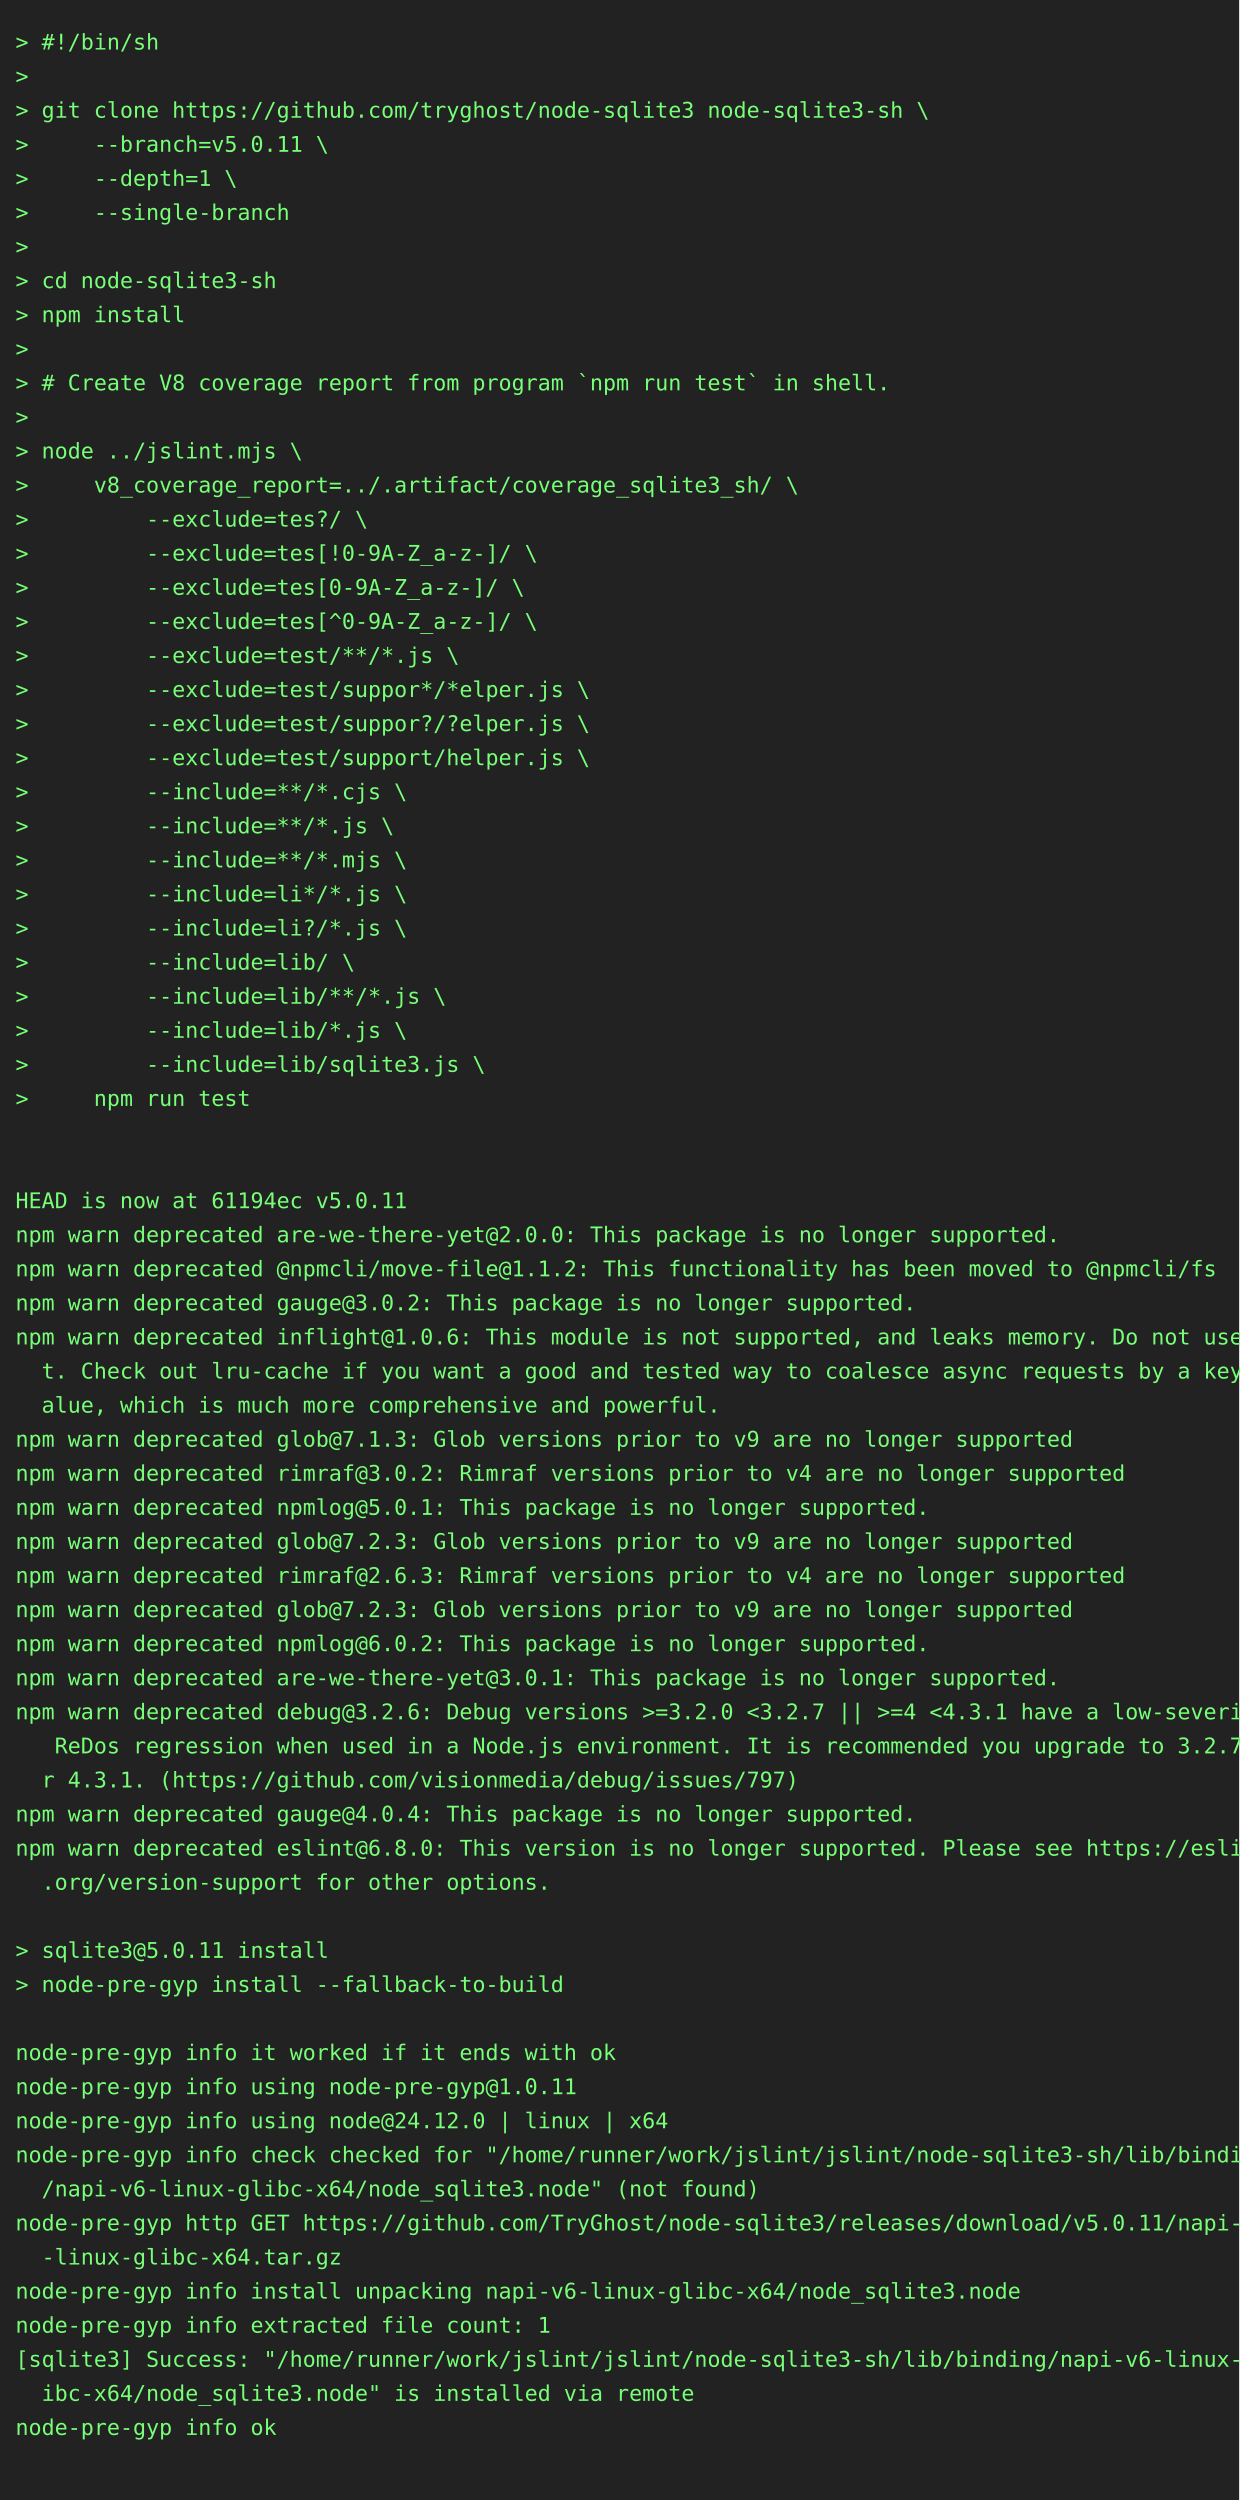
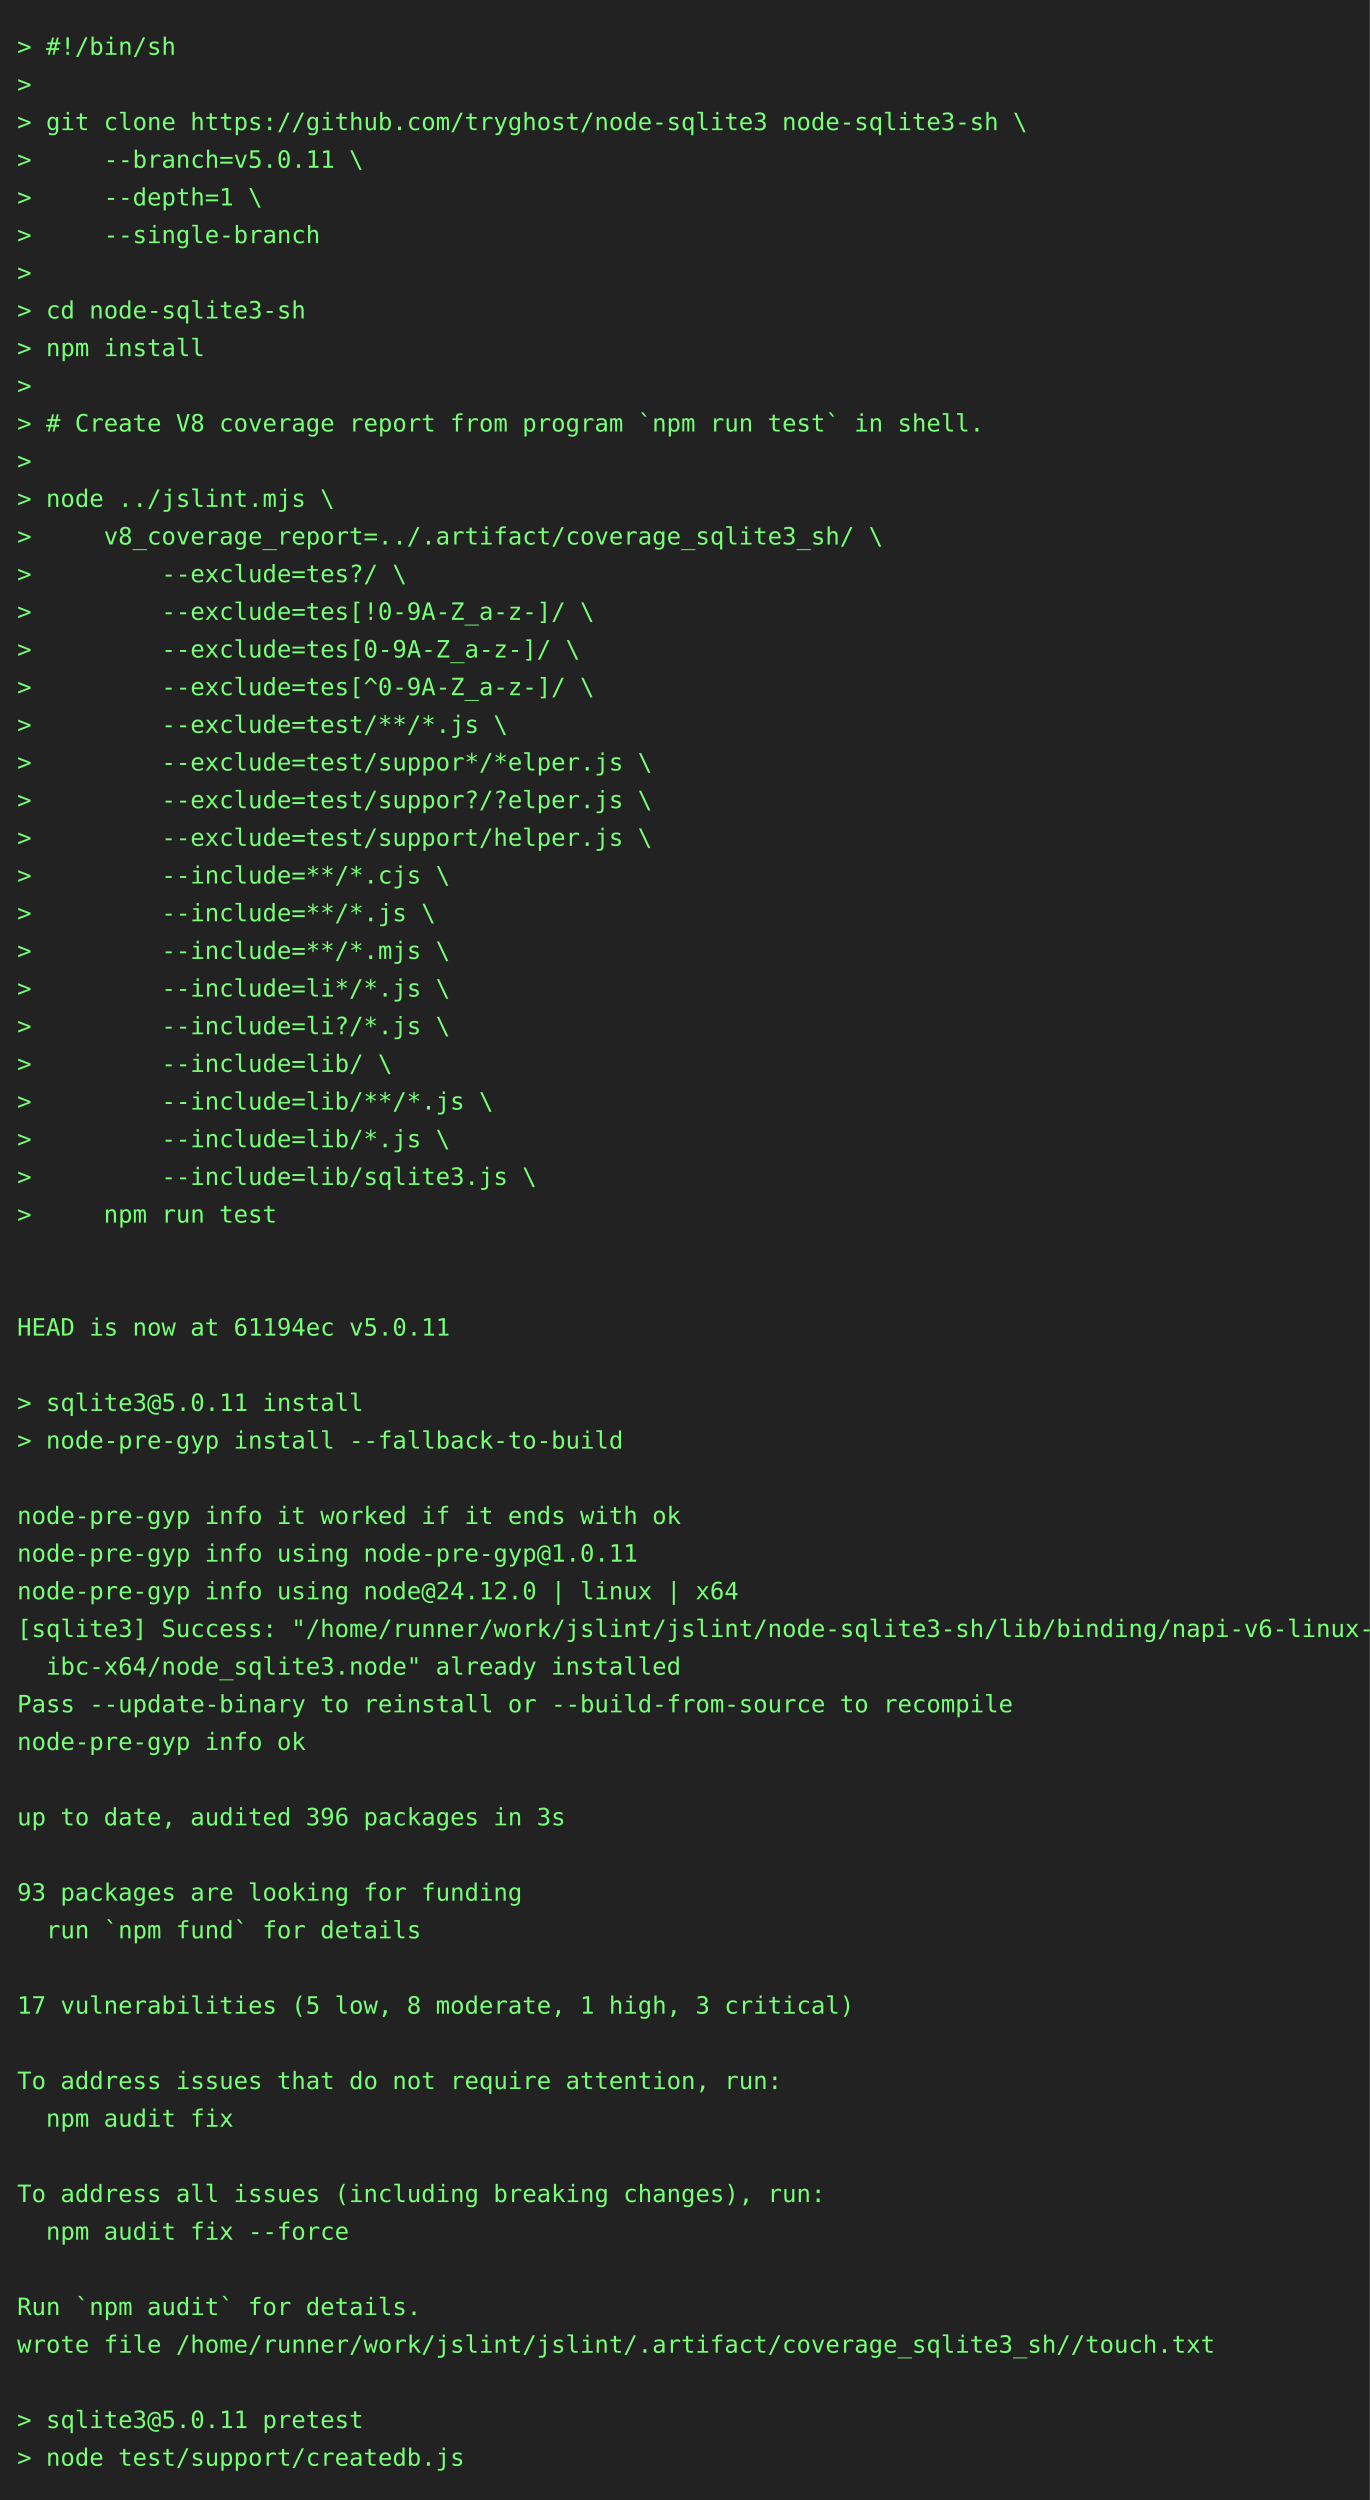
- <svg xmlns="http://www.w3.org/2000/svg" height="1614" width="800">
-   <rect height="1614" fill="#222" width="800" />
+ <svg xmlns="http://www.w3.org/2000/svg" height="1460" width="800">
+   <rect height="1460" fill="#222" width="800" />
  <text fill="#7f7" font-family="consolas, menlo, monospace" font-size="14" xml:space="preserve">
    <tspan lengthAdjust="spacingAndGlyphs" textLength="768" x="10" y="32">&gt; #!/bin/sh                                                                                      </tspan>
    <tspan lengthAdjust="spacingAndGlyphs" textLength="768" x="10" y="54">&gt;                                                                                                </tspan>
    <tspan lengthAdjust="spacingAndGlyphs" textLength="768" x="10" y="76">&gt; git clone https://github.com/tryghost/node-sqlite3 node-sqlite3-sh \                           </tspan>
    <tspan lengthAdjust="spacingAndGlyphs" textLength="768" x="10" y="98">&gt;     --branch=v5.0.11 \                                                                         </tspan>
    <tspan lengthAdjust="spacingAndGlyphs" textLength="768" x="10" y="120">&gt;     --depth=1 \                                                                                </tspan>
    <tspan lengthAdjust="spacingAndGlyphs" textLength="768" x="10" y="142">&gt;     --single-branch                                                                            </tspan>
    <tspan lengthAdjust="spacingAndGlyphs" textLength="768" x="10" y="164">&gt;                                                                                                </tspan>
    <tspan lengthAdjust="spacingAndGlyphs" textLength="768" x="10" y="186">&gt; cd node-sqlite3-sh                                                                             </tspan>
    <tspan lengthAdjust="spacingAndGlyphs" textLength="768" x="10" y="208">&gt; npm install                                                                                    </tspan>
    <tspan lengthAdjust="spacingAndGlyphs" textLength="768" x="10" y="230">&gt;                                                                                                </tspan>
    <tspan lengthAdjust="spacingAndGlyphs" textLength="768" x="10" y="252">&gt; # Create V8 coverage report from program `npm run test` in shell.                              </tspan>
    <tspan lengthAdjust="spacingAndGlyphs" textLength="768" x="10" y="274">&gt;                                                                                                </tspan>
    <tspan lengthAdjust="spacingAndGlyphs" textLength="768" x="10" y="296">&gt; node ../jslint.mjs \                                                                           </tspan>
    <tspan lengthAdjust="spacingAndGlyphs" textLength="768" x="10" y="318">&gt;     v8_coverage_report=../.artifact/coverage_sqlite3_sh/ \                                     </tspan>
    <tspan lengthAdjust="spacingAndGlyphs" textLength="768" x="10" y="340">&gt;         --exclude=tes?/ \                                                                      </tspan>
    <tspan lengthAdjust="spacingAndGlyphs" textLength="768" x="10" y="362">&gt;         --exclude=tes[!0-9A-Z_a-z-]/ \                                                         </tspan>
    <tspan lengthAdjust="spacingAndGlyphs" textLength="768" x="10" y="384">&gt;         --exclude=tes[0-9A-Z_a-z-]/ \                                                          </tspan>
    <tspan lengthAdjust="spacingAndGlyphs" textLength="768" x="10" y="406">&gt;         --exclude=tes[^0-9A-Z_a-z-]/ \                                                         </tspan>
    <tspan lengthAdjust="spacingAndGlyphs" textLength="768" x="10" y="428">&gt;         --exclude=test/**/*.js \                                                               </tspan>
    <tspan lengthAdjust="spacingAndGlyphs" textLength="768" x="10" y="450">&gt;         --exclude=test/suppor*/*elper.js \                                                     </tspan>
    <tspan lengthAdjust="spacingAndGlyphs" textLength="768" x="10" y="472">&gt;         --exclude=test/suppor?/?elper.js \                                                     </tspan>
    <tspan lengthAdjust="spacingAndGlyphs" textLength="768" x="10" y="494">&gt;         --exclude=test/support/helper.js \                                                     </tspan>
    <tspan lengthAdjust="spacingAndGlyphs" textLength="768" x="10" y="516">&gt;         --include=**/*.cjs \                                                                   </tspan>
    <tspan lengthAdjust="spacingAndGlyphs" textLength="768" x="10" y="538">&gt;         --include=**/*.js \                                                                    </tspan>
    <tspan lengthAdjust="spacingAndGlyphs" textLength="768" x="10" y="560">&gt;         --include=**/*.mjs \                                                                   </tspan>
    <tspan lengthAdjust="spacingAndGlyphs" textLength="768" x="10" y="582">&gt;         --include=li*/*.js \                                                                   </tspan>
    <tspan lengthAdjust="spacingAndGlyphs" textLength="768" x="10" y="604">&gt;         --include=li?/*.js \                                                                   </tspan>
    <tspan lengthAdjust="spacingAndGlyphs" textLength="768" x="10" y="626">&gt;         --include=lib/ \                                                                       </tspan>
    <tspan lengthAdjust="spacingAndGlyphs" textLength="768" x="10" y="648">&gt;         --include=lib/**/*.js \                                                                </tspan>
    <tspan lengthAdjust="spacingAndGlyphs" textLength="768" x="10" y="670">&gt;         --include=lib/*.js \                                                                   </tspan>
    <tspan lengthAdjust="spacingAndGlyphs" textLength="768" x="10" y="692">&gt;         --include=lib/sqlite3.js \                                                             </tspan>
    <tspan lengthAdjust="spacingAndGlyphs" textLength="768" x="10" y="714">&gt;     npm run test                                                                               </tspan>
    <tspan lengthAdjust="spacingAndGlyphs" textLength="768" x="10" y="736">                                                                                                 </tspan>
    <tspan lengthAdjust="spacingAndGlyphs" textLength="768" x="10" y="758">                                                                                                 </tspan>
    <tspan lengthAdjust="spacingAndGlyphs" textLength="768" x="10" y="780">HEAD is now at 61194ec v5.0.11                                                                   </tspan>
-     <tspan lengthAdjust="spacingAndGlyphs" textLength="768" x="10" y="802">npm warn deprecated are-we-there-yet@2.0.0: This package is no longer supported.                 </tspan>
-     <tspan lengthAdjust="spacingAndGlyphs" textLength="768" x="10" y="824">npm warn deprecated @npmcli/move-file@1.1.2: This functionality has been moved to @npmcli/fs     </tspan>
-     <tspan lengthAdjust="spacingAndGlyphs" textLength="768" x="10" y="846">npm warn deprecated gauge@3.0.2: This package is no longer supported.                            </tspan>
-     <tspan lengthAdjust="spacingAndGlyphs" textLength="768" x="10" y="868">npm warn deprecated inflight@1.0.6: This module is not supported, and leaks memory. Do not use i\</tspan>
-     <tspan lengthAdjust="spacingAndGlyphs" textLength="768" x="10" y="890">  t. Check out lru-cache if you want a good and tested way to coalesce async requests by a key v\</tspan>
-     <tspan lengthAdjust="spacingAndGlyphs" textLength="768" x="10" y="912">  alue, which is much more comprehensive and powerful.                                           </tspan>
-     <tspan lengthAdjust="spacingAndGlyphs" textLength="768" x="10" y="934">npm warn deprecated glob@7.1.3: Glob versions prior to v9 are no longer supported                </tspan>
-     <tspan lengthAdjust="spacingAndGlyphs" textLength="768" x="10" y="956">npm warn deprecated rimraf@3.0.2: Rimraf versions prior to v4 are no longer supported            </tspan>
-     <tspan lengthAdjust="spacingAndGlyphs" textLength="768" x="10" y="978">npm warn deprecated npmlog@5.0.1: This package is no longer supported.                           </tspan>
-     <tspan lengthAdjust="spacingAndGlyphs" textLength="768" x="10" y="1000">npm warn deprecated glob@7.2.3: Glob versions prior to v9 are no longer supported                </tspan>
-     <tspan lengthAdjust="spacingAndGlyphs" textLength="768" x="10" y="1022">npm warn deprecated rimraf@2.6.3: Rimraf versions prior to v4 are no longer supported            </tspan>
-     <tspan lengthAdjust="spacingAndGlyphs" textLength="768" x="10" y="1044">npm warn deprecated glob@7.2.3: Glob versions prior to v9 are no longer supported                </tspan>
-     <tspan lengthAdjust="spacingAndGlyphs" textLength="768" x="10" y="1066">npm warn deprecated npmlog@6.0.2: This package is no longer supported.                           </tspan>
-     <tspan lengthAdjust="spacingAndGlyphs" textLength="768" x="10" y="1088">npm warn deprecated are-we-there-yet@3.0.1: This package is no longer supported.                 </tspan>
-     <tspan lengthAdjust="spacingAndGlyphs" textLength="768" x="10" y="1110">npm warn deprecated debug@3.2.6: Debug versions &gt;=3.2.0 &lt;3.2.7 || &gt;=4 &lt;4.3.1 have a low-severity\</tspan>
-     <tspan lengthAdjust="spacingAndGlyphs" textLength="768" x="10" y="1132">   ReDos regression when used in a Node.js environment. It is recommended you upgrade to 3.2.7 o\</tspan>
-     <tspan lengthAdjust="spacingAndGlyphs" textLength="768" x="10" y="1154">  r 4.3.1. (https://github.com/visionmedia/debug/issues/797)                                     </tspan>
-     <tspan lengthAdjust="spacingAndGlyphs" textLength="768" x="10" y="1176">npm warn deprecated gauge@4.0.4: This package is no longer supported.                            </tspan>
-     <tspan lengthAdjust="spacingAndGlyphs" textLength="768" x="10" y="1198">npm warn deprecated eslint@6.8.0: This version is no longer supported. Please see https://eslint\</tspan>
-     <tspan lengthAdjust="spacingAndGlyphs" textLength="768" x="10" y="1220">  .org/version-support for other options.                                                        </tspan>
-     <tspan lengthAdjust="spacingAndGlyphs" textLength="768" x="10" y="1242">                                                                                                 </tspan>
-     <tspan lengthAdjust="spacingAndGlyphs" textLength="768" x="10" y="1264">&gt; sqlite3@5.0.11 install                                                                         </tspan>
-     <tspan lengthAdjust="spacingAndGlyphs" textLength="768" x="10" y="1286">&gt; node-pre-gyp install --fallback-to-build                                                       </tspan>
-     <tspan lengthAdjust="spacingAndGlyphs" textLength="768" x="10" y="1308">                                                                                                 </tspan>
-     <tspan lengthAdjust="spacingAndGlyphs" textLength="768" x="10" y="1330">node-pre-gyp info it worked if it ends with ok                                                   </tspan>
-     <tspan lengthAdjust="spacingAndGlyphs" textLength="768" x="10" y="1352">node-pre-gyp info using node-pre-gyp@1.0.11                                                      </tspan>
-     <tspan lengthAdjust="spacingAndGlyphs" textLength="768" x="10" y="1374">node-pre-gyp info using node@24.12.0 | linux | x64                                               </tspan>
-     <tspan lengthAdjust="spacingAndGlyphs" textLength="768" x="10" y="1396">node-pre-gyp info check checked for "/home/runner/work/jslint/jslint/node-sqlite3-sh/lib/binding\</tspan>
-     <tspan lengthAdjust="spacingAndGlyphs" textLength="768" x="10" y="1418">  /napi-v6-linux-glibc-x64/node_sqlite3.node" (not found)                                        </tspan>
-     <tspan lengthAdjust="spacingAndGlyphs" textLength="768" x="10" y="1440">node-pre-gyp http GET https://github.com/TryGhost/node-sqlite3/releases/download/v5.0.11/napi-v6\</tspan>
-     <tspan lengthAdjust="spacingAndGlyphs" textLength="768" x="10" y="1462">  -linux-glibc-x64.tar.gz                                                                        </tspan>
-     <tspan lengthAdjust="spacingAndGlyphs" textLength="768" x="10" y="1484">node-pre-gyp info install unpacking napi-v6-linux-glibc-x64/node_sqlite3.node                    </tspan>
-     <tspan lengthAdjust="spacingAndGlyphs" textLength="768" x="10" y="1506">node-pre-gyp info extracted file count: 1                                                        </tspan>
-     <tspan lengthAdjust="spacingAndGlyphs" textLength="768" x="10" y="1528">[sqlite3] Success: "/home/runner/work/jslint/jslint/node-sqlite3-sh/lib/binding/napi-v6-linux-gl\</tspan>
-     <tspan lengthAdjust="spacingAndGlyphs" textLength="768" x="10" y="1550">  ibc-x64/node_sqlite3.node" is installed via remote                                             </tspan>
-     <tspan lengthAdjust="spacingAndGlyphs" textLength="768" x="10" y="1572">node-pre-gyp info ok                                                                             </tspan>
-     <tspan lengthAdjust="spacingAndGlyphs" textLength="768" x="10" y="1594">                                                                                                 </tspan>
+     <tspan lengthAdjust="spacingAndGlyphs" textLength="768" x="10" y="802">                                                                                                 </tspan>
+     <tspan lengthAdjust="spacingAndGlyphs" textLength="768" x="10" y="824">&gt; sqlite3@5.0.11 install                                                                         </tspan>
+     <tspan lengthAdjust="spacingAndGlyphs" textLength="768" x="10" y="846">&gt; node-pre-gyp install --fallback-to-build                                                       </tspan>
+     <tspan lengthAdjust="spacingAndGlyphs" textLength="768" x="10" y="868">                                                                                                 </tspan>
+     <tspan lengthAdjust="spacingAndGlyphs" textLength="768" x="10" y="890">node-pre-gyp info it worked if it ends with ok                                                   </tspan>
+     <tspan lengthAdjust="spacingAndGlyphs" textLength="768" x="10" y="912">node-pre-gyp info using node-pre-gyp@1.0.11                                                      </tspan>
+     <tspan lengthAdjust="spacingAndGlyphs" textLength="768" x="10" y="934">node-pre-gyp info using node@24.12.0 | linux | x64                                               </tspan>
+     <tspan lengthAdjust="spacingAndGlyphs" textLength="768" x="10" y="956">[sqlite3] Success: "/home/runner/work/jslint/jslint/node-sqlite3-sh/lib/binding/napi-v6-linux-gl\</tspan>
+     <tspan lengthAdjust="spacingAndGlyphs" textLength="768" x="10" y="978">  ibc-x64/node_sqlite3.node" already installed                                                   </tspan>
+     <tspan lengthAdjust="spacingAndGlyphs" textLength="768" x="10" y="1000">Pass --update-binary to reinstall or --build-from-source to recompile                            </tspan>
+     <tspan lengthAdjust="spacingAndGlyphs" textLength="768" x="10" y="1022">node-pre-gyp info ok                                                                             </tspan>
+     <tspan lengthAdjust="spacingAndGlyphs" textLength="768" x="10" y="1044">                                                                                                 </tspan>
+     <tspan lengthAdjust="spacingAndGlyphs" textLength="768" x="10" y="1066">up to date, audited 396 packages in 3s                                                           </tspan>
+     <tspan lengthAdjust="spacingAndGlyphs" textLength="768" x="10" y="1088">                                                                                                 </tspan>
+     <tspan lengthAdjust="spacingAndGlyphs" textLength="768" x="10" y="1110">93 packages are looking for funding                                                              </tspan>
+     <tspan lengthAdjust="spacingAndGlyphs" textLength="768" x="10" y="1132">  run `npm fund` for details                                                                     </tspan>
+     <tspan lengthAdjust="spacingAndGlyphs" textLength="768" x="10" y="1154">                                                                                                 </tspan>
+     <tspan lengthAdjust="spacingAndGlyphs" textLength="768" x="10" y="1176">17 vulnerabilities (5 low, 8 moderate, 1 high, 3 critical)                                       </tspan>
+     <tspan lengthAdjust="spacingAndGlyphs" textLength="768" x="10" y="1198">                                                                                                 </tspan>
+     <tspan lengthAdjust="spacingAndGlyphs" textLength="768" x="10" y="1220">To address issues that do not require attention, run:                                            </tspan>
+     <tspan lengthAdjust="spacingAndGlyphs" textLength="768" x="10" y="1242">  npm audit fix                                                                                  </tspan>
+     <tspan lengthAdjust="spacingAndGlyphs" textLength="768" x="10" y="1264">                                                                                                 </tspan>
+     <tspan lengthAdjust="spacingAndGlyphs" textLength="768" x="10" y="1286">To address all issues (including breaking changes), run:                                         </tspan>
+     <tspan lengthAdjust="spacingAndGlyphs" textLength="768" x="10" y="1308">  npm audit fix --force                                                                          </tspan>
+     <tspan lengthAdjust="spacingAndGlyphs" textLength="768" x="10" y="1330">                                                                                                 </tspan>
+     <tspan lengthAdjust="spacingAndGlyphs" textLength="768" x="10" y="1352">Run `npm audit` for details.                                                                     </tspan>
+     <tspan lengthAdjust="spacingAndGlyphs" textLength="768" x="10" y="1374">wrote file /home/runner/work/jslint/jslint/.artifact/coverage_sqlite3_sh//touch.txt              </tspan>
+     <tspan lengthAdjust="spacingAndGlyphs" textLength="768" x="10" y="1396">                                                                                                 </tspan>
+     <tspan lengthAdjust="spacingAndGlyphs" textLength="768" x="10" y="1418">&gt; sqlite3@5.0.11 pretest                                                                         </tspan>
+     <tspan lengthAdjust="spacingAndGlyphs" textLength="768" x="10" y="1440">&gt; node test/support/createdb.js                                                                  </tspan>
  </text>
</svg>
